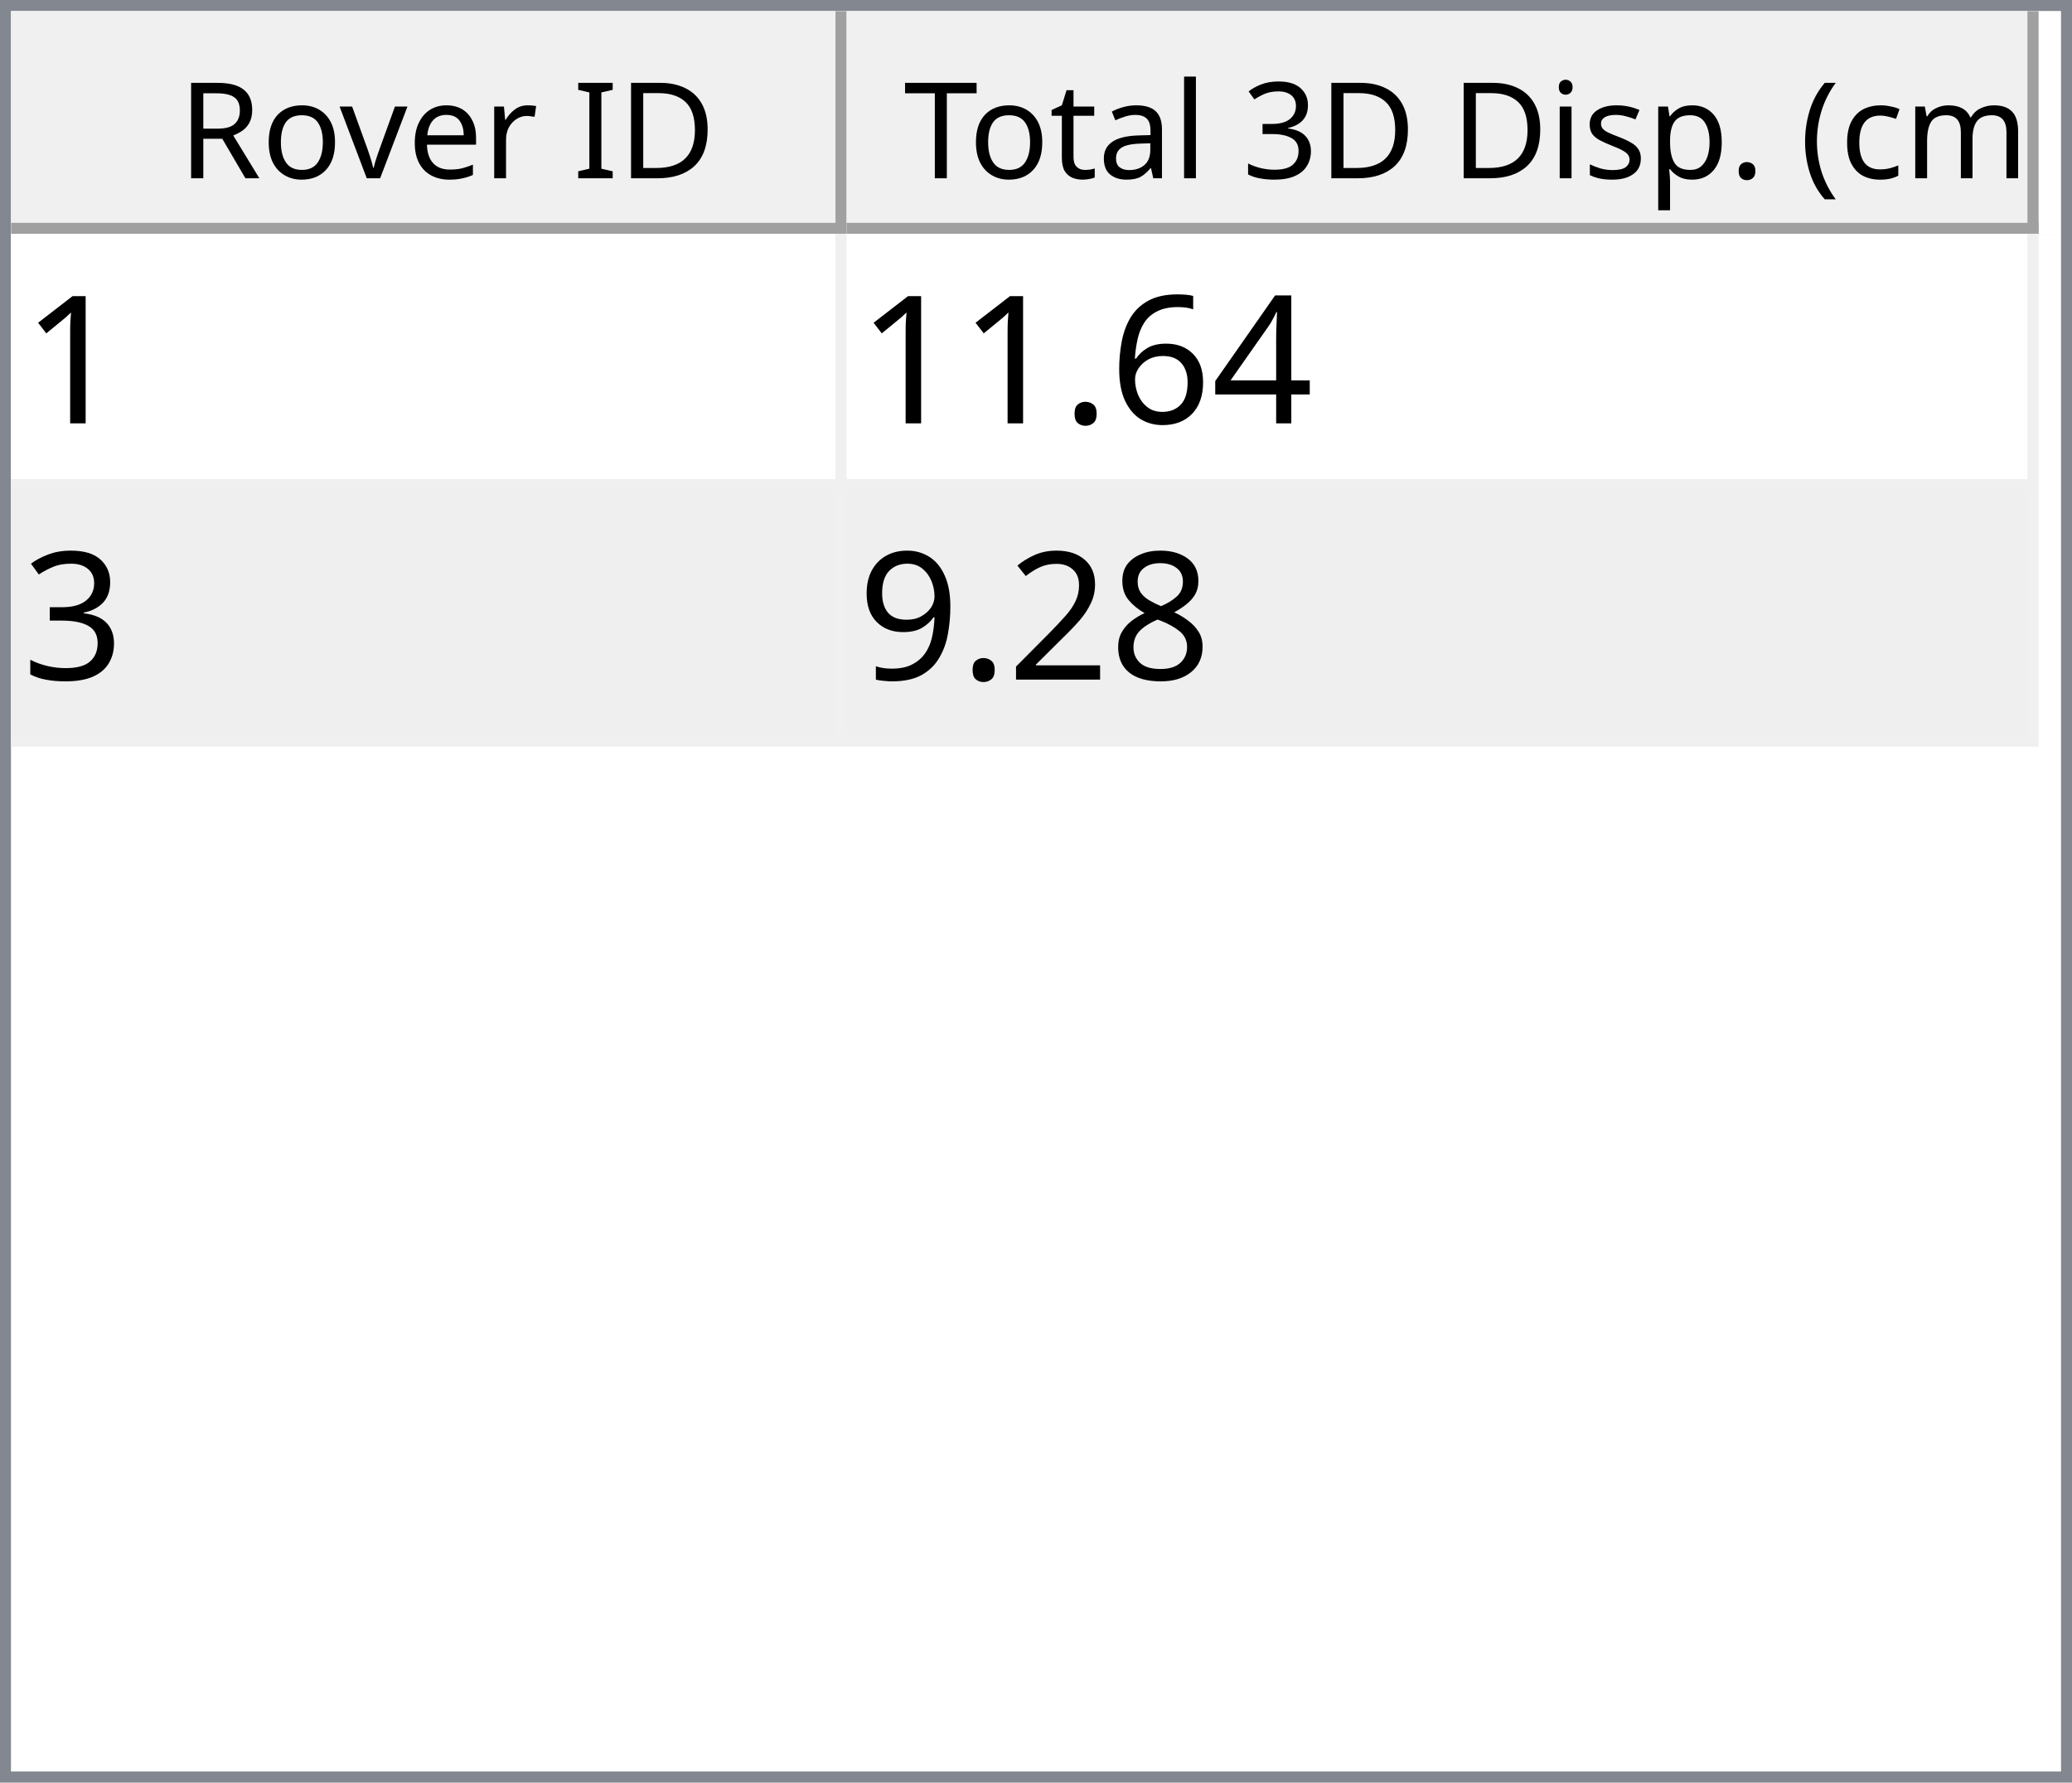
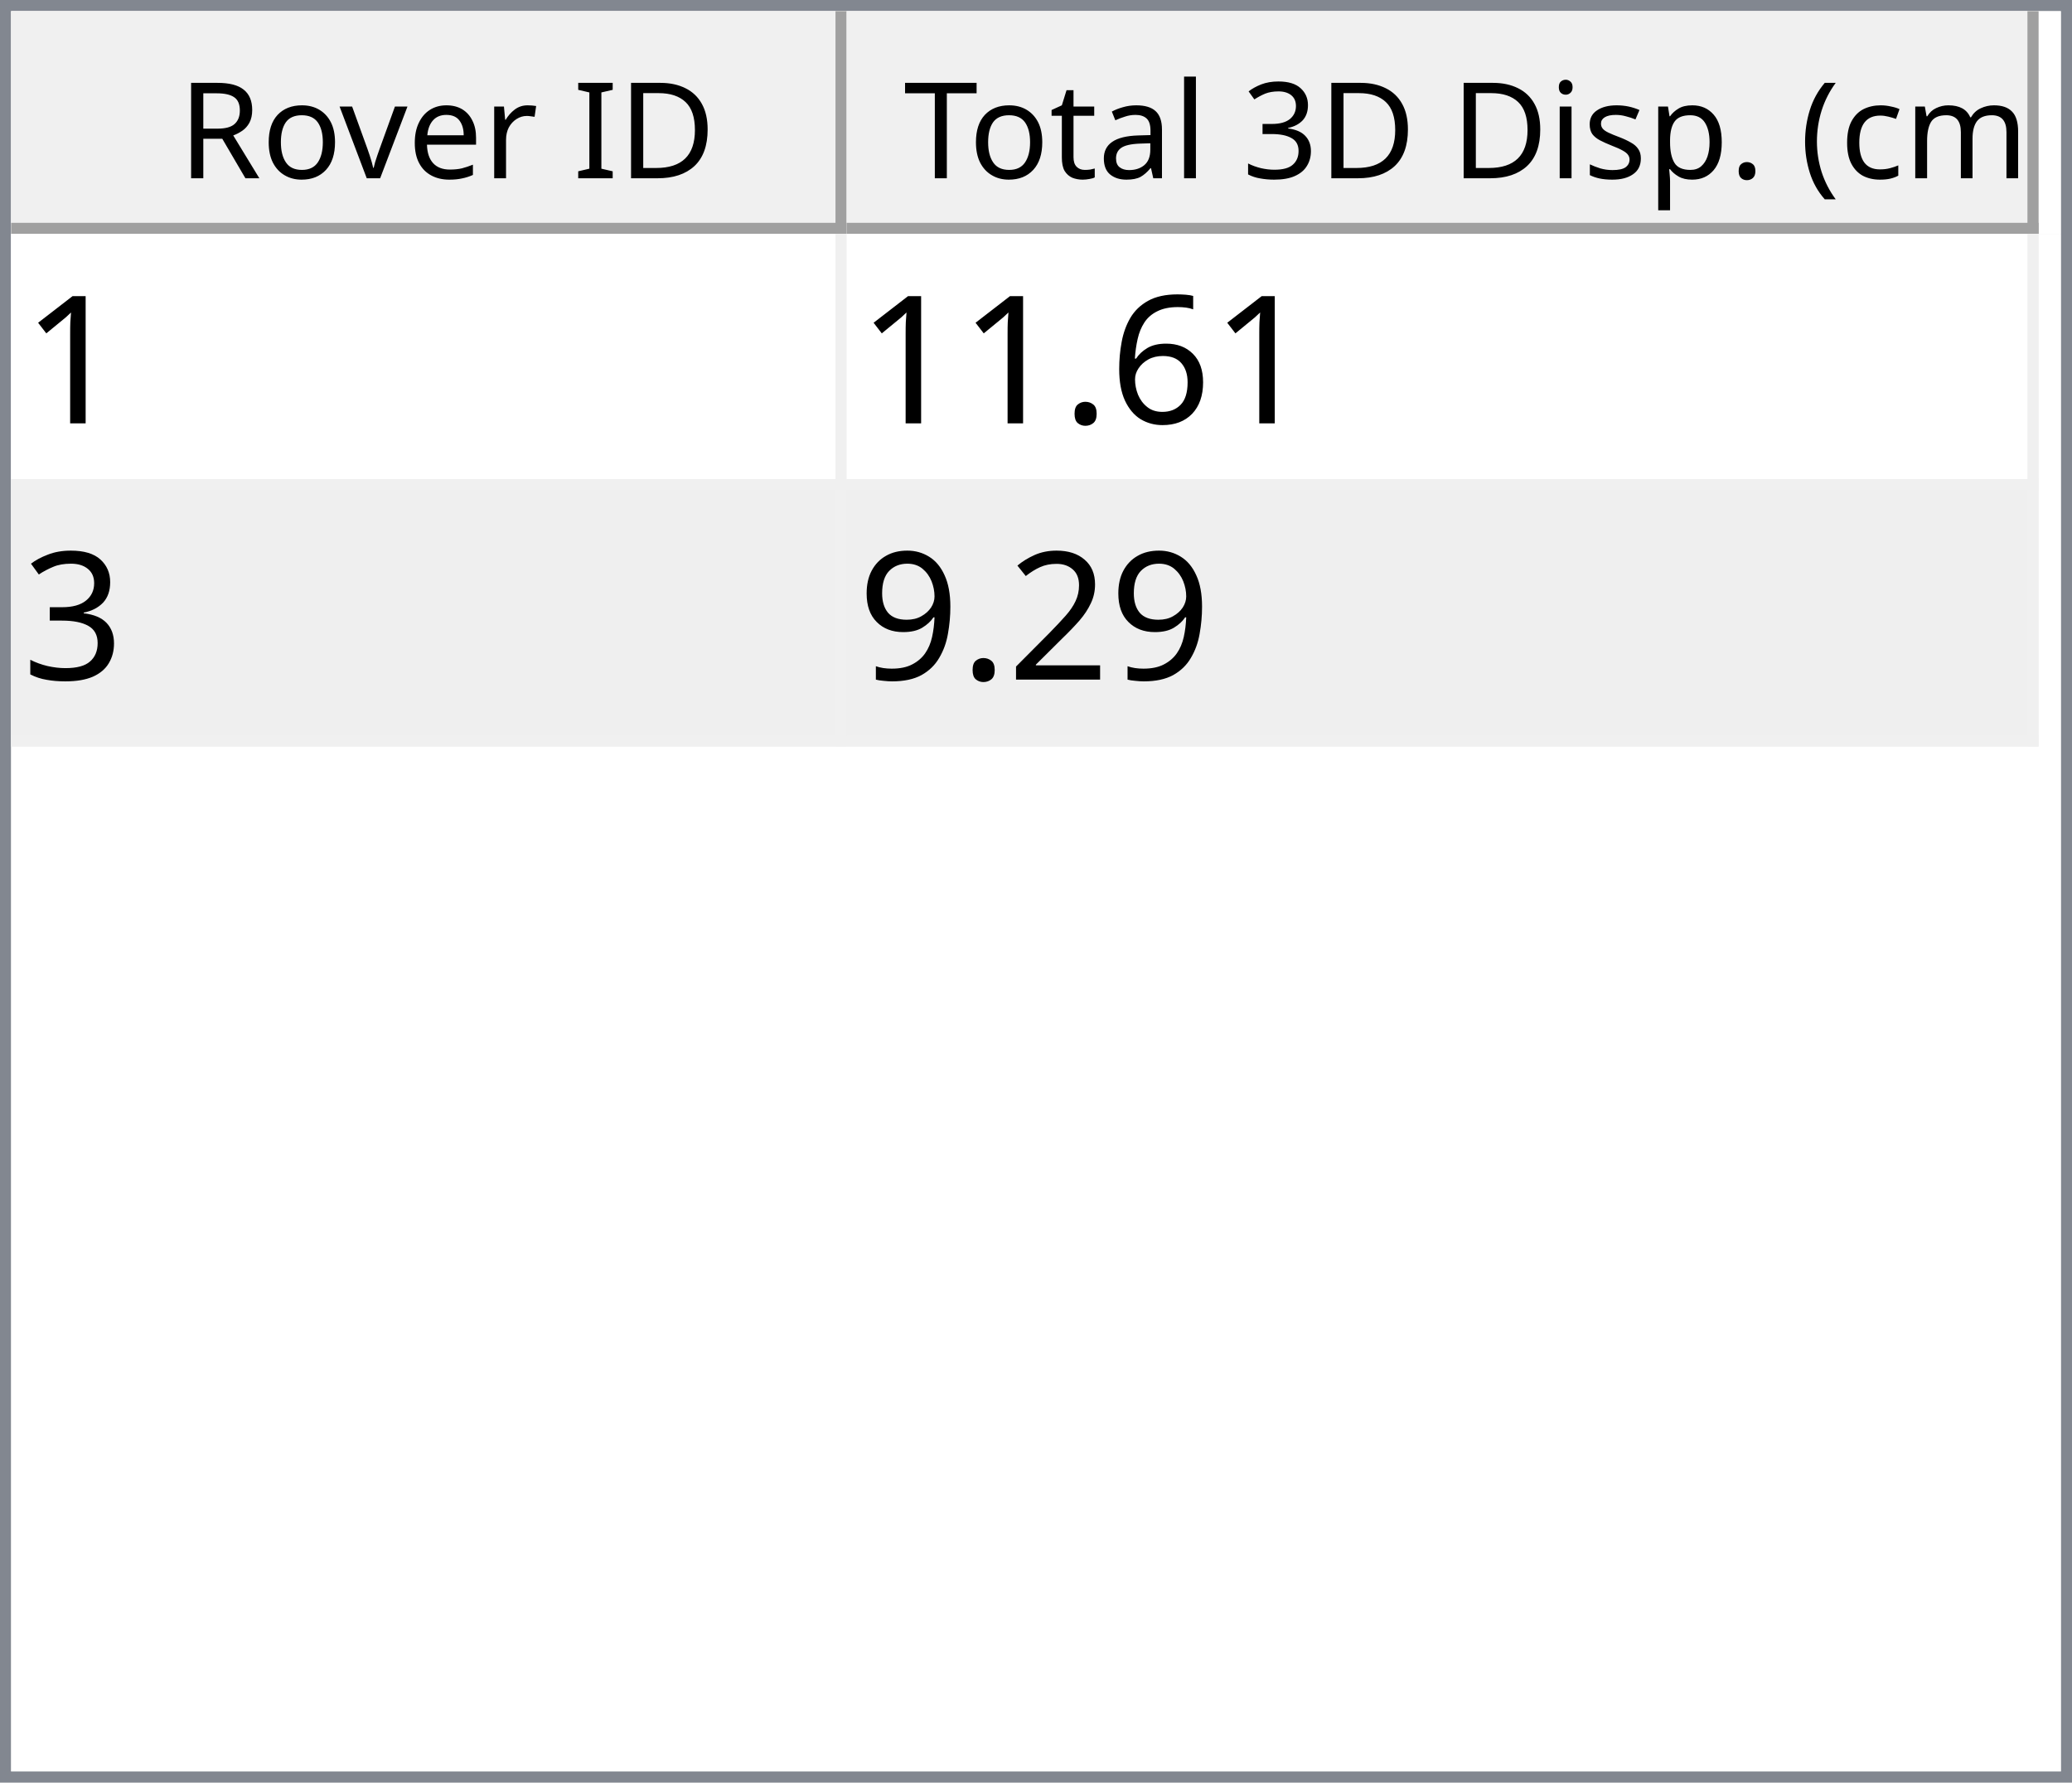
<svg xmlns="http://www.w3.org/2000/svg" style="fill-opacity:1; color-rendering:auto; color-interpolation:auto; text-rendering:auto; stroke:black; stroke-linecap:square; stroke-miterlimit:10; shape-rendering:auto; stroke-opacity:1; fill:black; stroke-dasharray:none; font-weight:normal; stroke-width:1; font-family:'Dialog'; font-style:normal; stroke-linejoin:miter; font-size:12px; stroke-dashoffset:0; image-rendering:auto;" width="186" height="160">
  <defs id="genericDefs" />
  <g>
    <defs id="defs1">
      <clipPath clipPathUnits="userSpaceOnUse" id="clipPath1">
        <path d="M0 0 L186 0 L186 160 L0 160 L0 0 Z" />
      </clipPath>
      <clipPath clipPathUnits="userSpaceOnUse" id="clipPath2">
        <path d="M0 0 L0 160 L186 160 L186 0 Z" />
      </clipPath>
      <clipPath clipPathUnits="userSpaceOnUse" id="clipPath3">
        <path d="M0 0 L0 20 L184 20 L184 0 Z" />
      </clipPath>
      <clipPath clipPathUnits="userSpaceOnUse" id="clipPath4">
        <path d="M0 0 L0 20 L75 20 L75 0 Z" />
      </clipPath>
      <clipPath clipPathUnits="userSpaceOnUse" id="clipPath5">
        <path d="M1 1 L1 19 L74 19 L74 1 Z" />
      </clipPath>
      <clipPath clipPathUnits="userSpaceOnUse" id="clipPath6">
        <path d="M0 0 L0 18 L73 18 L73 0 Z" />
      </clipPath>
      <clipPath clipPathUnits="userSpaceOnUse" id="clipPath7">
        <path d="M-0.5 -0.5 L-0.5 19.5 L74.5 19.5 L74.5 -0.5 Z" />
      </clipPath>
      <clipPath clipPathUnits="userSpaceOnUse" id="clipPath8">
        <path d="M0 0 L0 20 L107 20 L107 0 Z" />
      </clipPath>
      <clipPath clipPathUnits="userSpaceOnUse" id="clipPath9">
        <path d="M1 1 L1 19 L106 19 L106 1 Z" />
      </clipPath>
      <clipPath clipPathUnits="userSpaceOnUse" id="clipPath10">
        <path d="M0 0 L0 18 L105 18 L105 0 Z" />
      </clipPath>
      <clipPath clipPathUnits="userSpaceOnUse" id="clipPath11">
        <path d="M-0.5 -0.5 L-0.5 19.5 L106.5 19.5 L106.5 -0.5 Z" />
      </clipPath>
      <clipPath clipPathUnits="userSpaceOnUse" id="clipPath12">
        <path d="M0 0 L0 138 L184 138 L184 0 Z" />
      </clipPath>
      <clipPath clipPathUnits="userSpaceOnUse" id="clipPath13">
        <path d="M0 0 L0 46 L182 46 L182 0 Z" />
      </clipPath>
      <clipPath clipPathUnits="userSpaceOnUse" id="clipPath14">
        <path d="M-0.5 -0.5 L-0.5 45.5 L181.5 45.5 L181.5 -0.5 Z" />
      </clipPath>
      <clipPath clipPathUnits="userSpaceOnUse" id="clipPath15">
        <path d="M0 0 L0 22 L74 22 L74 0 Z" />
      </clipPath>
      <clipPath clipPathUnits="userSpaceOnUse" id="clipPath16">
        <path d="M0 0 L0 22 L106 22 L106 0 Z" />
      </clipPath>
      <font horiz-adv-x="64.551" id="font1">
        <font-face ascent="107.91" descent="25.098" units-per-em="100" style="font-style:normal; font-family:Segoe UI; font-weight:normal;" />
        <missing-glyph horiz-adv-x="64.551" d="M8.109 0 L8.109 68.266 L56.453 68.266 L56.453 0 L8.109 0 ZM15.328 7.234 L49.219 7.234 L49.219 61.031 L15.328 61.031 L15.328 7.234 Z" />
        <glyph unicode="D" horiz-adv-x="70.117" d="M9.188 0 L9.188 70.016 L28.516 70.016 Q65.531 70.016 65.531 35.891 Q65.531 19.672 55.25 9.836 Q44.969 0 27.734 0 L9.188 0 ZM17.391 62.594 L17.391 7.422 L27.828 7.422 Q41.609 7.422 49.273 14.797 Q56.938 22.172 56.938 35.688 Q56.938 62.594 28.328 62.594 L17.391 62.594 Z" />
        <glyph unicode="I" horiz-adv-x="26.611" d="M17.391 0 L9.188 0 L9.188 70.016 L17.391 70.016 L17.391 0 Z" />
        <glyph unicode=" " horiz-adv-x="27.393" d="" />
        <glyph unicode="r" horiz-adv-x="34.766" d="M34.188 41.891 Q32.078 43.5 28.125 43.5 Q23 43.5 19.555 38.672 Q16.109 33.844 16.109 25.484 L16.109 0 L8.109 0 L8.109 50 L16.109 50 L16.109 39.703 L16.312 39.703 Q18.016 44.969 21.531 47.922 Q25.047 50.875 29.391 50.875 Q32.516 50.875 34.188 50.203 L34.188 41.891 Z" />
        <glyph unicode="e" horiz-adv-x="52.295" d="M48.297 23 L12.984 23 Q13.188 14.656 17.484 10.109 Q21.781 5.562 29.297 5.562 Q37.75 5.562 44.828 11.141 L44.828 3.609 Q38.234 -1.172 27.391 -1.172 Q16.797 -1.172 10.742 5.641 Q4.688 12.453 4.688 24.812 Q4.688 36.469 11.305 43.82 Q17.922 51.172 27.734 51.172 Q37.547 51.172 42.922 44.828 Q48.297 38.484 48.297 27.203 L48.297 23 ZM40.094 29.781 Q40.047 36.719 36.75 40.578 Q33.453 44.438 27.594 44.438 Q21.922 44.438 17.969 40.383 Q14.016 36.328 13.094 29.781 L40.094 29.781 Z" />
        <glyph unicode="v" horiz-adv-x="47.9" d="M47.406 50 L27.484 0 L19.625 0 L0.688 50 L9.469 50 L22.172 13.672 Q23.578 9.672 23.922 6.688 L24.125 6.688 Q24.609 10.453 25.688 13.484 L38.969 50 L47.406 50 Z" />
        <glyph unicode="o" horiz-adv-x="58.594" d="M29 -1.172 Q17.922 -1.172 11.305 5.836 Q4.688 12.844 4.688 24.422 Q4.688 37.016 11.57 44.094 Q18.453 51.172 30.172 51.172 Q41.359 51.172 47.633 44.289 Q53.906 37.406 53.906 25.203 Q53.906 13.234 47.141 6.031 Q40.375 -1.172 29 -1.172 ZM29.594 44.438 Q21.875 44.438 17.383 39.188 Q12.891 33.938 12.891 24.703 Q12.891 15.828 17.43 10.695 Q21.969 5.562 29.594 5.562 Q37.359 5.562 41.531 10.594 Q45.703 15.625 45.703 24.906 Q45.703 34.281 41.531 39.359 Q37.359 44.438 29.594 44.438 Z" />
        <glyph unicode="R" horiz-adv-x="59.814" d="M59.375 0 L49.609 0 L37.891 19.625 Q36.281 22.359 34.766 24.289 Q33.25 26.219 31.664 27.438 Q30.078 28.656 28.25 29.219 Q26.422 29.781 24.125 29.781 L17.391 29.781 L17.391 0 L9.188 0 L9.188 70.016 L30.078 70.016 Q34.672 70.016 38.555 68.867 Q42.438 67.719 45.289 65.375 Q48.141 63.031 49.758 59.547 Q51.375 56.062 51.375 51.375 Q51.375 47.703 50.273 44.656 Q49.172 41.609 47.148 39.211 Q45.125 36.812 42.266 35.133 Q39.406 33.453 35.844 32.516 L35.844 32.328 Q37.594 31.547 38.891 30.547 Q40.188 29.547 41.359 28.18 Q42.531 26.812 43.68 25.078 Q44.828 23.344 46.234 21.047 L59.375 0 ZM17.391 62.594 L17.391 37.203 L28.516 37.203 Q31.594 37.203 34.203 38.133 Q36.812 39.062 38.719 40.797 Q40.625 42.531 41.703 45.047 Q42.781 47.562 42.781 50.688 Q42.781 56.297 39.141 59.445 Q35.5 62.594 28.609 62.594 L17.391 62.594 Z" />
        <glyph unicode=")" horiz-adv-x="30.176" d="M8.297 -15.922 L1.172 -15.922 Q16.406 2.344 16.406 26.812 Q16.406 51.469 1.078 70.016 L8.297 70.016 Q23.531 52.156 23.531 26.703 Q23.531 1.375 8.297 -15.922 Z" />
        <glyph unicode="m" horiz-adv-x="86.133" d="M79.109 0 L71.094 0 L71.094 28.719 Q71.094 37.016 68.531 40.727 Q65.969 44.438 59.906 44.438 Q54.781 44.438 51.195 39.75 Q47.609 35.062 47.609 28.516 L47.609 0 L39.594 0 L39.594 29.688 Q39.594 44.438 28.219 44.438 Q22.953 44.438 19.531 40.016 Q16.109 35.594 16.109 28.516 L16.109 0 L8.109 0 L8.109 50 L16.109 50 L16.109 42.094 L16.312 42.094 Q21.625 51.172 31.844 51.172 Q36.969 51.172 40.773 48.312 Q44.578 45.453 46 40.828 Q51.562 51.172 62.594 51.172 Q79.109 51.172 79.109 30.812 L79.109 0 Z" />
        <glyph unicode="c" horiz-adv-x="46.191" d="M42.188 2.297 Q36.422 -1.172 28.516 -1.172 Q17.828 -1.172 11.258 5.789 Q4.688 12.75 4.688 23.828 Q4.688 36.188 11.766 43.68 Q18.844 51.172 30.672 51.172 Q37.25 51.172 42.281 48.734 L42.281 40.531 Q36.719 44.438 30.375 44.438 Q22.703 44.438 17.797 38.945 Q12.891 33.453 12.891 24.516 Q12.891 15.719 17.508 10.641 Q22.125 5.562 29.891 5.562 Q36.422 5.562 42.188 9.906 L42.188 2.297 Z" />
        <glyph unicode="(" horiz-adv-x="30.176" d="M29.109 -15.922 L21.969 -15.922 Q6.844 1.375 6.844 26.703 Q6.844 52.156 21.969 70.016 L29.203 70.016 Q13.875 51.469 13.875 26.812 Q13.875 2.344 29.109 -15.922 Z" />
        <glyph unicode="." horiz-adv-x="21.68" d="M10.891 -1.078 Q8.641 -1.078 7.055 0.539 Q5.469 2.156 5.469 4.391 Q5.469 6.641 7.055 8.273 Q8.641 9.906 10.891 9.906 Q13.188 9.906 14.797 8.273 Q16.406 6.641 16.406 4.391 Q16.406 2.156 14.797 0.539 Q13.188 -1.078 10.891 -1.078 Z" />
        <glyph unicode="p" horiz-adv-x="58.789" d="M16.312 7.234 L16.109 7.234 L16.109 -23 L8.109 -23 L8.109 50 L16.109 50 L16.109 41.219 L16.312 41.219 Q22.219 51.172 33.594 51.172 Q43.266 51.172 48.688 44.461 Q54.109 37.75 54.109 26.469 Q54.109 13.922 48 6.375 Q41.891 -1.172 31.297 -1.172 Q21.578 -1.172 16.312 7.234 ZM16.109 27.391 L16.109 20.406 Q16.109 14.203 20.141 9.883 Q24.172 5.562 30.375 5.562 Q37.641 5.562 41.773 11.133 Q45.906 16.703 45.906 26.609 Q45.906 34.969 42.047 39.703 Q38.188 44.438 31.594 44.438 Q24.609 44.438 20.359 39.578 Q16.109 34.719 16.109 27.391 Z" />
        <glyph unicode="s" horiz-adv-x="42.432" d="M5.078 1.812 L5.078 10.406 Q11.625 5.562 19.484 5.562 Q30.031 5.562 30.031 12.594 Q30.031 14.594 29.125 15.992 Q28.219 17.391 26.68 18.461 Q25.141 19.531 23.07 20.383 Q21 21.234 18.609 22.172 Q15.281 23.484 12.766 24.828 Q10.25 26.172 8.57 27.859 Q6.891 29.547 6.031 31.695 Q5.172 33.844 5.172 36.719 Q5.172 40.234 6.789 42.945 Q8.406 45.656 11.086 47.484 Q13.766 49.312 17.211 50.242 Q20.656 51.172 24.312 51.172 Q30.812 51.172 35.938 48.922 L35.938 40.828 Q30.422 44.438 23.25 44.438 Q21 44.438 19.195 43.922 Q17.391 43.406 16.094 42.477 Q14.797 41.547 14.086 40.258 Q13.375 38.969 13.375 37.406 Q13.375 35.453 14.086 34.133 Q14.797 32.812 16.164 31.789 Q17.531 30.766 19.484 29.938 Q21.438 29.109 23.922 28.125 Q27.25 26.859 29.883 25.516 Q32.516 24.172 34.375 22.484 Q36.234 20.797 37.234 18.602 Q38.234 16.406 38.234 13.375 Q38.234 9.672 36.602 6.938 Q34.969 4.203 32.234 2.398 Q29.5 0.594 25.93 -0.289 Q22.359 -1.172 18.453 -1.172 Q10.75 -1.172 5.078 1.812 Z" />
        <glyph unicode="i" horiz-adv-x="24.219" d="M12.203 62.703 Q10.062 62.703 8.547 64.164 Q7.031 65.625 7.031 67.875 Q7.031 70.125 8.547 71.609 Q10.062 73.094 12.203 73.094 Q14.406 73.094 15.945 71.609 Q17.484 70.125 17.484 67.875 Q17.484 65.719 15.945 64.211 Q14.406 62.703 12.203 62.703 ZM16.109 0 L8.109 0 L8.109 50 L16.109 50 L16.109 0 Z" />
        <glyph unicode="3" horiz-adv-x="53.906" d="M46.531 19.828 Q46.531 15.094 44.75 11.211 Q42.969 7.328 39.719 4.57 Q36.469 1.812 31.93 0.297 Q27.391 -1.219 21.922 -1.219 Q11.922 -1.219 6 2.594 L6 11.188 Q13.094 5.609 22.219 5.609 Q25.875 5.609 28.828 6.539 Q31.781 7.469 33.906 9.227 Q36.031 10.984 37.18 13.477 Q38.328 15.969 38.328 19.094 Q38.328 32.812 18.797 32.812 L12.984 32.812 L12.984 39.594 L18.5 39.594 Q35.797 39.594 35.797 52.484 Q35.797 64.406 22.609 64.406 Q15.188 64.406 8.688 59.422 L8.688 67.188 Q15.375 71.188 24.609 71.188 Q29 71.188 32.57 69.969 Q36.141 68.75 38.68 66.555 Q41.219 64.359 42.609 61.281 Q44 58.203 44 54.5 Q44 40.672 30.031 36.719 L30.031 36.531 Q33.594 36.141 36.625 34.797 Q39.656 33.453 41.852 31.305 Q44.047 29.156 45.289 26.25 Q46.531 23.344 46.531 19.828 Z" />
        <glyph unicode="l" horiz-adv-x="24.219" d="M16.109 0 L8.109 0 L8.109 74.031 L16.109 74.031 L16.109 0 Z" />
        <glyph unicode="a" horiz-adv-x="50.879" d="M43.891 0 L35.891 0 L35.891 7.812 L35.688 7.812 Q30.469 -1.172 20.312 -1.172 Q12.844 -1.172 8.617 2.781 Q4.391 6.734 4.391 13.281 Q4.391 27.297 20.906 29.594 L35.891 31.688 Q35.891 44.438 25.594 44.438 Q16.547 44.438 9.281 38.281 L9.281 46.484 Q16.656 51.172 26.266 51.172 Q43.891 51.172 43.891 32.516 L43.891 0 ZM35.891 25.297 L23.828 23.641 Q18.266 22.859 15.43 20.875 Q12.594 18.891 12.594 13.875 Q12.594 10.203 15.211 7.883 Q17.828 5.562 22.172 5.562 Q28.125 5.562 32.008 9.742 Q35.891 13.922 35.891 20.312 L35.891 25.297 Z" />
        <glyph unicode="t" horiz-adv-x="33.887" d="M31.297 0.484 Q28.469 -1.078 23.828 -1.078 Q10.688 -1.078 10.688 13.578 L10.688 43.172 L2.094 43.172 L2.094 50 L10.688 50 L10.688 62.203 L18.703 64.797 L18.703 50 L31.297 50 L31.297 43.172 L18.703 43.172 L18.703 14.984 Q18.703 9.969 20.414 7.82 Q22.125 5.672 26.078 5.672 Q29.109 5.672 31.297 7.328 L31.297 0.484 Z" />
        <glyph unicode="T" horiz-adv-x="52.393" d="M50.594 62.594 L30.375 62.594 L30.375 0 L22.172 0 L22.172 62.594 L2 62.594 L2 70.016 L50.594 70.016 L50.594 62.594 Z" />
      </font>
      <font horiz-adv-x="75.0" id="font2">
        <font-face ascent="100.537" descent="21.973" units-per-em="100" style="font-style:normal; font-family:sans-serif; font-weight:normal;" />
        <missing-glyph horiz-adv-x="75.0" d="M12.5 0 L12.5 62.5 L62.5 62.5 L62.5 0 L12.5 0 ZM14.062 1.562 L60.938 1.562 L60.938 60.938 L14.062 60.938 L14.062 1.562 Z" />
        <glyph unicode="1" horiz-adv-x="55.615" d="M37.25 0 L28.469 0 L28.469 56 Q25.297 52.984 20.141 49.953 Q14.984 46.922 10.891 45.406 L10.891 53.906 Q18.266 57.375 23.781 62.305 Q29.297 67.234 31.594 71.875 L37.25 71.875 L37.25 0 Z" />
-         <glyph unicode="4" horiz-adv-x="55.615" d="M32.328 0 L32.328 17.141 L1.266 17.141 L1.266 25.203 L33.938 71.578 L41.109 71.578 L41.109 25.203 L50.781 25.203 L50.781 17.141 L41.109 17.141 L41.109 0 L32.328 0 ZM32.328 25.203 L32.328 57.469 L9.906 25.203 L32.328 25.203 Z" />
        <glyph unicode="6" horiz-adv-x="55.615" d="M49.75 54.047 L41.016 53.375 Q39.844 58.547 37.703 60.891 Q34.125 64.656 28.906 64.656 Q24.703 64.656 21.531 62.312 Q17.391 59.281 14.992 53.469 Q12.594 47.656 12.5 36.922 Q15.672 41.75 20.266 44.094 Q24.859 46.438 29.891 46.438 Q38.672 46.438 44.852 39.969 Q51.031 33.5 51.031 23.25 Q51.031 16.5 48.125 10.719 Q45.219 4.938 40.141 1.859 Q35.062 -1.219 28.609 -1.219 Q17.625 -1.219 10.695 6.859 Q3.766 14.938 3.766 33.5 Q3.766 54.25 11.422 63.672 Q18.109 71.875 29.438 71.875 Q37.891 71.875 43.289 67.141 Q48.688 62.406 49.75 54.047 ZM13.875 23.188 Q13.875 18.656 15.797 14.508 Q17.719 10.359 21.188 8.18 Q24.656 6 28.469 6 Q34.031 6 38.039 10.492 Q42.047 14.984 42.047 22.703 Q42.047 30.125 38.086 34.398 Q34.125 38.672 28.125 38.672 Q22.172 38.672 18.023 34.398 Q13.875 30.125 13.875 23.188 Z" />
        <glyph unicode="." horiz-adv-x="27.783" d="M9.078 0 L9.078 10.016 L19.094 10.016 L19.094 0 L9.078 0 Z" />
        <glyph unicode="3" horiz-adv-x="55.615" d="M4.203 18.891 L12.984 20.062 Q14.5 12.594 18.141 9.297 Q21.781 6 27 6 Q33.203 6 37.477 10.297 Q41.75 14.594 41.75 20.953 Q41.75 27 37.797 30.93 Q33.844 34.859 27.734 34.859 Q25.25 34.859 21.531 33.891 L22.516 41.609 Q23.391 41.5 23.922 41.5 Q29.547 41.5 34.039 44.43 Q38.531 47.359 38.531 53.469 Q38.531 58.297 35.258 61.477 Q31.984 64.656 26.812 64.656 Q21.688 64.656 18.266 61.43 Q14.844 58.203 13.875 51.766 L5.078 53.328 Q6.688 62.156 12.398 67.016 Q18.109 71.875 26.609 71.875 Q32.469 71.875 37.398 69.359 Q42.328 66.844 44.945 62.5 Q47.562 58.156 47.562 53.266 Q47.562 48.641 45.07 44.828 Q42.578 41.016 37.703 38.766 Q44.047 37.312 47.562 32.695 Q51.078 28.078 51.078 21.141 Q51.078 11.766 44.242 5.25 Q37.406 -1.266 26.953 -1.266 Q17.531 -1.266 11.305 4.352 Q5.078 9.969 4.203 18.891 Z" />
-         <glyph unicode="8" horiz-adv-x="55.615" d="M17.672 38.812 Q12.203 40.828 9.57 44.539 Q6.938 48.25 6.938 53.422 Q6.938 61.234 12.555 66.555 Q18.172 71.875 27.484 71.875 Q36.859 71.875 42.578 66.43 Q48.297 60.984 48.297 53.172 Q48.297 48.188 45.68 44.508 Q43.062 40.828 37.75 38.812 Q44.344 36.672 47.781 31.883 Q51.219 27.094 51.219 20.453 Q51.219 11.281 44.727 5.031 Q38.234 -1.219 27.641 -1.219 Q17.047 -1.219 10.547 5.055 Q4.047 11.328 4.047 20.703 Q4.047 27.688 7.594 32.398 Q11.141 37.109 17.672 38.812 ZM15.922 53.719 Q15.922 48.641 19.195 45.414 Q22.469 42.188 27.688 42.188 Q32.766 42.188 36.016 45.383 Q39.266 48.578 39.266 53.219 Q39.266 58.062 35.914 61.359 Q32.562 64.656 27.594 64.656 Q22.562 64.656 19.242 61.43 Q15.922 58.203 15.922 53.719 ZM13.094 20.656 Q13.094 16.891 14.875 13.375 Q16.656 9.859 20.172 7.93 Q23.688 6 27.734 6 Q34.031 6 38.133 10.055 Q42.234 14.109 42.234 20.359 Q42.234 26.703 38.016 30.859 Q33.797 35.016 27.438 35.016 Q21.234 35.016 17.164 30.914 Q13.094 26.812 13.094 20.656 Z" />
        <glyph unicode="2" horiz-adv-x="55.615" d="M50.344 8.453 L50.344 0 L3.031 0 Q2.938 3.172 4.047 6.109 Q5.859 10.938 9.836 15.625 Q13.812 20.312 21.344 26.469 Q33.016 36.031 37.117 41.625 Q41.219 47.219 41.219 52.203 Q41.219 57.422 37.477 61.008 Q33.734 64.594 27.734 64.594 Q21.391 64.594 17.578 60.789 Q13.766 56.984 13.719 50.25 L4.688 51.172 Q5.609 61.281 11.664 66.578 Q17.719 71.875 27.938 71.875 Q38.234 71.875 44.242 66.164 Q50.25 60.453 50.25 52 Q50.25 47.703 48.492 43.555 Q46.734 39.406 42.656 34.812 Q38.578 30.219 29.109 22.219 Q21.188 15.578 18.945 13.211 Q16.703 10.844 15.234 8.453 L50.344 8.453 Z" />
        <glyph unicode="9" horiz-adv-x="55.615" d="M5.469 16.547 L13.922 17.328 Q14.984 11.375 18.016 8.688 Q21.047 6 25.781 6 Q29.828 6 32.883 7.859 Q35.938 9.719 37.891 12.82 Q39.844 15.922 41.164 21.195 Q42.484 26.469 42.484 31.938 Q42.484 32.516 42.438 33.688 Q39.797 29.5 35.234 26.883 Q30.672 24.266 25.344 24.266 Q16.453 24.266 10.305 30.711 Q4.156 37.156 4.156 47.703 Q4.156 58.594 10.578 65.234 Q17 71.875 26.656 71.875 Q33.641 71.875 39.43 68.117 Q45.219 64.359 48.219 57.398 Q51.219 50.438 51.219 37.25 Q51.219 23.531 48.242 15.406 Q45.266 7.281 39.383 3.031 Q33.5 -1.219 25.594 -1.219 Q17.188 -1.219 11.867 3.445 Q6.547 8.109 5.469 16.547 ZM41.453 48.141 Q41.453 55.719 37.43 60.156 Q33.406 64.594 27.734 64.594 Q21.875 64.594 17.531 59.812 Q13.188 55.031 13.188 47.406 Q13.188 40.578 17.312 36.305 Q21.438 32.031 27.484 32.031 Q33.594 32.031 37.523 36.305 Q41.453 40.578 41.453 48.141 Z" />
      </font>
    </defs>
    <g style="fill:white; stroke:white;">
      <rect x="0" y="0" width="186" style="clip-path:url(#clipPath1); stroke:none;" height="160" />
    </g>
    <g style="fill:white; text-rendering:optimizeSpeed; color-rendering:optimizeSpeed; image-rendering:optimizeSpeed; shape-rendering:crispEdges; stroke:white; color-interpolation:sRGB;">
      <rect x="0" width="186" height="160" y="0" style="stroke:none;" />
      <path style="stroke:none;" d="M0 160 L186 160 L186 0 L0 0 Z" />
    </g>
    <g style="fill:rgb(240,240,240); font-family:'Segoe UI'; stroke:rgb(240,240,240);">
      <rect x="0" y="0" width="186" style="clip-path:url(#clipPath2); stroke:none;" height="160" />
    </g>
    <g style="fill:rgb(130,135,144); font-family:'Segoe UI'; stroke:rgb(130,135,144);">
      <path d="M0 0 L186 0 L186 160 L0 160 L0 0 ZM1 1 L185 1 L185 159 L1 159 L1 1 Z" style="fill-rule:evenodd; clip-path:url(#clipPath2); stroke:none;" />
    </g>
    <g style="fill:white; font-family:'Segoe UI'; stroke:white;" transform="translate(1,1)">
      <rect x="0" y="0" width="184" style="clip-path:url(#clipPath3); stroke:none;" height="20" />
    </g>
    <g style="fill:rgb(240,240,240); font-family:'Segoe UI'; stroke:rgb(240,240,240);" transform="translate(1,1)">
      <rect x="0" y="0" width="75" style="clip-path:url(#clipPath4); stroke:none;" height="20" />
    </g>
    <g style="font-family:'Segoe UI';" transform="translate(2,2)">
      <text x="14" xml:space="preserve" y="14" style="clip-path:url(#clipPath6); stroke:none;">Rover ID</text>
    </g>
    <g style="fill:rgb(160,160,160); font-family:'Segoe UI'; stroke:rgb(160,160,160); stroke-linejoin:bevel;" transform="translate(1.5,1.5)">
      <line x1="74" x2="74" y1="0" style="fill:none; clip-path:url(#clipPath7);" y2="19" />
    </g>
    <g style="fill:rgb(160,160,160); font-family:'Segoe UI'; stroke:rgb(160,160,160); stroke-linejoin:bevel;" transform="matrix(1,0,0,1,1,1) translate(0.5,0.5)">
      <line x1="0" x2="74" y1="19" style="fill:none; clip-path:url(#clipPath7);" y2="19" />
    </g>
    <g style="fill:rgb(240,240,240); font-family:'Segoe UI'; stroke:rgb(240,240,240);" transform="translate(76,1)">
      <rect x="0" y="0" width="107" style="clip-path:url(#clipPath8); stroke:none;" height="20" />
    </g>
    <g style="font-family:'Segoe UI';" transform="translate(77,2)">
      <text x="1" xml:space="preserve" y="14" style="clip-path:url(#clipPath10); stroke:none;"> Total 3D Disp. (cm)</text>
    </g>
    <g style="fill:rgb(160,160,160); font-family:'Segoe UI'; stroke:rgb(160,160,160); stroke-linejoin:bevel;" transform="translate(76.5,1.5)">
      <line x1="106" x2="106" y1="0" style="fill:none; clip-path:url(#clipPath11);" y2="19" />
    </g>
    <g style="fill:rgb(160,160,160); font-family:'Segoe UI'; stroke:rgb(160,160,160); stroke-linejoin:bevel;" transform="matrix(1,0,0,1,76,1) translate(0.5,0.5)">
      <line x1="0" x2="106" y1="19" style="fill:none; clip-path:url(#clipPath11);" y2="19" />
    </g>
    <g style="fill:white; font-family:'Segoe UI'; stroke:white;" transform="translate(1,21)">
      <rect x="0" y="0" width="184" style="clip-path:url(#clipPath12); stroke:none;" height="138" />
    </g>
    <g style="fill:rgb(240,240,240); font-size:16px; font-family:sans-serif; stroke:rgb(240,240,240);" transform="translate(1,21)">
      <rect x="0" y="0" width="182" style="clip-path:url(#clipPath13); stroke:none;" height="46" />
      <line transform="translate(0.5,0.5)" x1="0" x2="181" y1="22" style="clip-path:url(#clipPath14); fill:none; stroke-linejoin:bevel;" y2="22" />
    </g>
    <g transform="matrix(1,0,0,1,1,21) translate(0.5,0.5)" style="fill:rgb(240,240,240); font-size:16px; font-family:sans-serif; stroke:rgb(240,240,240); stroke-linejoin:bevel;">
      <line x1="0" x2="181" y1="45" style="fill:none; clip-path:url(#clipPath14);" y2="45" />
    </g>
    <g transform="matrix(1,0,0,1,1,21) translate(0.5,0.5)" style="fill:rgb(240,240,240); font-size:16px; font-family:sans-serif; stroke:rgb(240,240,240); stroke-linejoin:bevel;">
      <line x1="74" x2="74" y1="0" style="fill:none; clip-path:url(#clipPath14);" y2="45" />
    </g>
    <g transform="matrix(1,0,0,1,1,21) translate(0.5,0.5)" style="fill:rgb(240,240,240); font-size:16px; font-family:sans-serif; stroke:rgb(240,240,240); stroke-linejoin:bevel;">
      <line x1="181" x2="181" y1="0" style="fill:none; clip-path:url(#clipPath14);" y2="45" />
    </g>
    <g style="fill:white; font-size:16px; font-family:sans-serif; stroke:white;" transform="matrix(1,0,0,1,1,21)">
      <rect x="0" y="0" width="74" style="clip-path:url(#clipPath15); stroke:none;" height="22" />
      <text x="1" y="17" style="fill:black; clip-path:url(#clipPath15); stroke:none;" xml:space="preserve">1</text>
    </g>
    <g style="fill:white; font-size:16px; font-family:sans-serif; stroke:white;" transform="matrix(1,0,0,1,1,21) translate(75,0)">
      <rect x="0" y="0" width="106" style="clip-path:url(#clipPath16); stroke:none;" height="22" />
-       <text x="1" y="17" style="fill:black; clip-path:url(#clipPath16); stroke:none;" xml:space="preserve">11.64</text>
+       <text x="1" y="17" style="fill:black; clip-path:url(#clipPath16); stroke:none;" xml:space="preserve">11.61</text>
    </g>
    <g style="fill:rgb(239,239,239); font-size:16px; font-family:sans-serif; stroke:rgb(239,239,239);" transform="matrix(1,0,0,1,1,21) translate(0,23)">
      <rect x="0" y="0" width="74" style="clip-path:url(#clipPath15); stroke:none;" height="22" />
      <text x="1" y="17" style="fill:black; clip-path:url(#clipPath15); stroke:none;" xml:space="preserve">3</text>
    </g>
    <g style="fill:rgb(239,239,239); font-size:16px; font-family:sans-serif; stroke:rgb(239,239,239);" transform="matrix(1,0,0,1,1,21) translate(75,23)">
      <rect x="0" y="0" width="106" style="clip-path:url(#clipPath16); stroke:none;" height="22" />
-       <text x="1" y="17" style="fill:black; clip-path:url(#clipPath16); stroke:none;" xml:space="preserve">9.28</text>
+       <text x="1" y="17" style="fill:black; clip-path:url(#clipPath16); stroke:none;" xml:space="preserve">9.29</text>
    </g>
  </g>
</svg>
